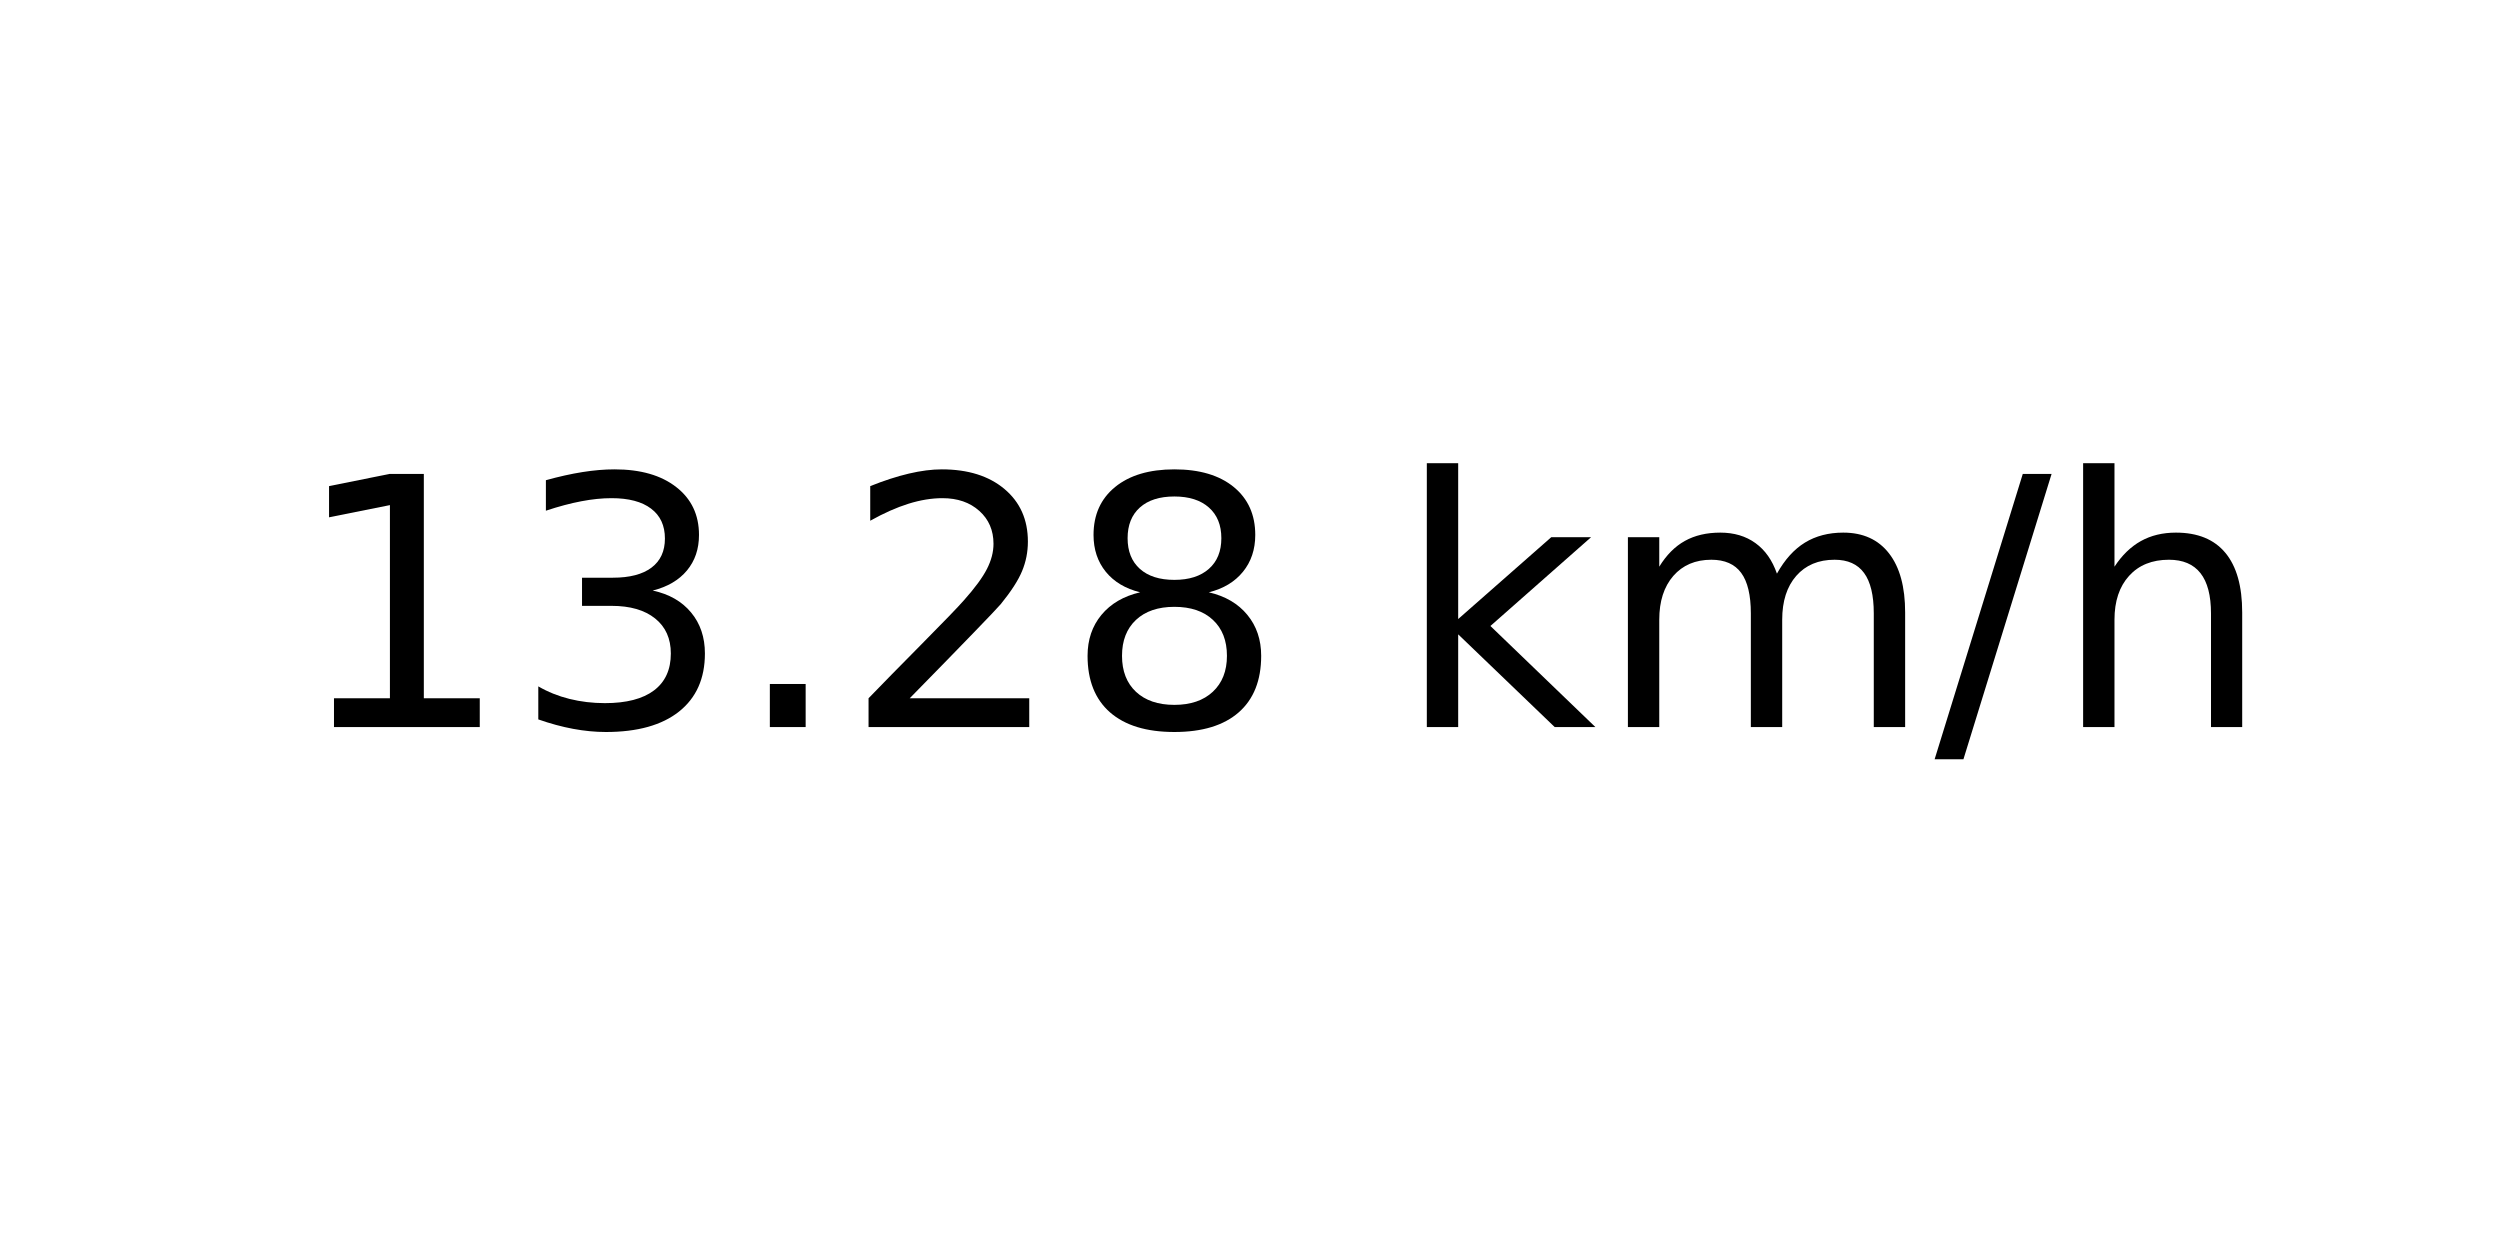
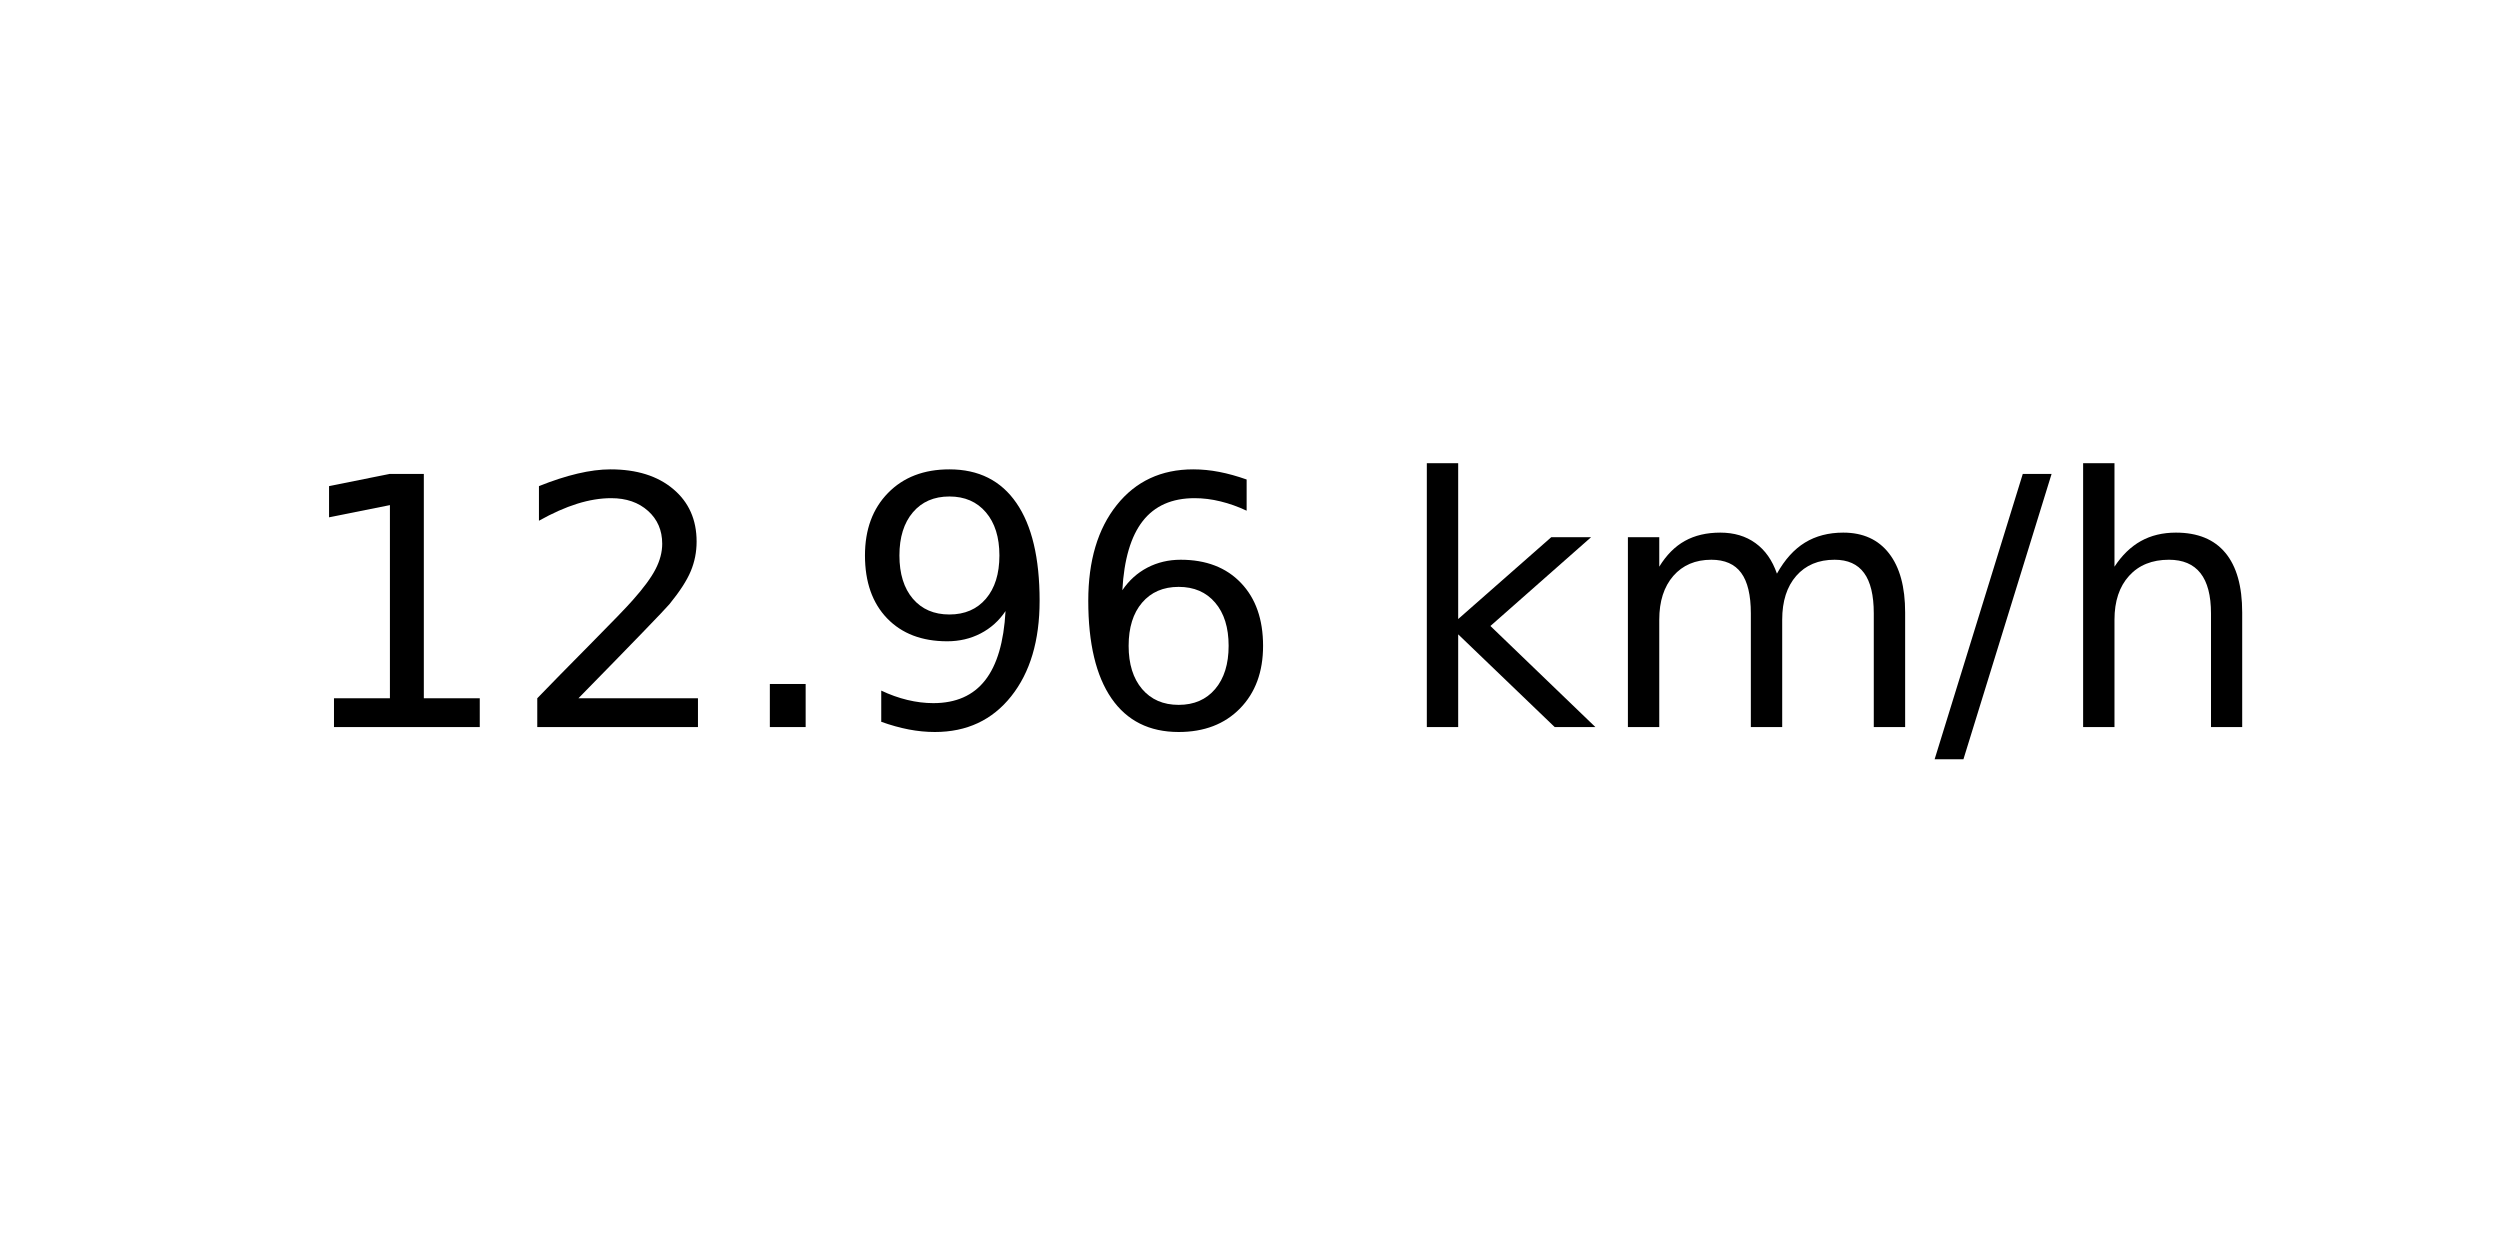
<svg xmlns="http://www.w3.org/2000/svg" xmlns:xlink="http://www.w3.org/1999/xlink" width="72pt" height="36pt" viewBox="0 0 72 36" version="1.1">
  <defs>
    <style type="text/css">*{stroke-linejoin: round; stroke-linecap: butt}</style>
  </defs>
  <g id="figure_1">
    <g id="axes_1">
      <g id="text_1">
        <g transform="translate(8.378125 20.93937) scale(0.1 -0.1)">
          <defs>
            <path id="DejaVuSans-31" d="M 794 531  L 1825 531  L 1825 4091  L 703 3866  L 703 4441  L 1819 4666  L 2450 4666  L 2450 531  L 3481 531  L 3481 0  L 794 0  L 794 531  z " transform="scale(0.015625)" />
-             <path id="DejaVuSans-33" d="M 2597 2516  Q 3050 2419 3304 2112  Q 3559 1806 3559 1356  Q 3559 666 3084 287  Q 2609 -91 1734 -91  Q 1441 -91 1130 -33  Q 819 25 488 141  L 488 750  Q 750 597 1062 519  Q 1375 441 1716 441  Q 2309 441 2620 675  Q 2931 909 2931 1356  Q 2931 1769 2642 2001  Q 2353 2234 1838 2234  L 1294 2234  L 1294 2753  L 1863 2753  Q 2328 2753 2575 2939  Q 2822 3125 2822 3475  Q 2822 3834 2567 4026  Q 2313 4219 1838 4219  Q 1578 4219 1281 4162  Q 984 4106 628 3988  L 628 4550  Q 988 4650 1302 4700  Q 1616 4750 1894 4750  Q 2613 4750 3031 4423  Q 3450 4097 3450 3541  Q 3450 3153 3228 2886  Q 3006 2619 2597 2516  z " transform="scale(0.015625)" />
+             <path id="DejaVuSans-32" d="M 1228 531  L 3431 531  L 3431 0  L 469 0  L 469 531  Q 828 903 1448 1529  Q 2069 2156 2228 2338  Q 2531 2678 2651 2914  Q 2772 3150 2772 3378  Q 2772 3750 2511 3984  Q 2250 4219 1831 4219  Q 1534 4219 1204 4116  Q 875 4013 500 3803  L 500 4441  Q 881 4594 1212 4672  Q 1544 4750 1819 4750  Q 2544 4750 2975 4387  Q 3406 4025 3406 3419  Q 3406 3131 3298 2873  Q 3191 2616 2906 2266  Q 2828 2175 2409 1742  Q 1991 1309 1228 531  z " transform="scale(0.015625)" />
            <path id="DejaVuSans-2e" d="M 684 794  L 1344 794  L 1344 0  L 684 0  L 684 794  z " transform="scale(0.015625)" />
-             <path id="DejaVuSans-32" d="M 1228 531  L 3431 531  L 3431 0  L 469 0  L 469 531  Q 828 903 1448 1529  Q 2069 2156 2228 2338  Q 2531 2678 2651 2914  Q 2772 3150 2772 3378  Q 2772 3750 2511 3984  Q 2250 4219 1831 4219  Q 1534 4219 1204 4116  Q 875 4013 500 3803  L 500 4441  Q 881 4594 1212 4672  Q 1544 4750 1819 4750  Q 2544 4750 2975 4387  Q 3406 4025 3406 3419  Q 3406 3131 3298 2873  Q 3191 2616 2906 2266  Q 2828 2175 2409 1742  Q 1991 1309 1228 531  z " transform="scale(0.015625)" />
-             <path id="DejaVuSans-38" d="M 2034 2216  Q 1584 2216 1326 1975  Q 1069 1734 1069 1313  Q 1069 891 1326 650  Q 1584 409 2034 409  Q 2484 409 2743 651  Q 3003 894 3003 1313  Q 3003 1734 2745 1975  Q 2488 2216 2034 2216  z M 1403 2484  Q 997 2584 770 2862  Q 544 3141 544 3541  Q 544 4100 942 4425  Q 1341 4750 2034 4750  Q 2731 4750 3128 4425  Q 3525 4100 3525 3541  Q 3525 3141 3298 2862  Q 3072 2584 2669 2484  Q 3125 2378 3379 2068  Q 3634 1759 3634 1313  Q 3634 634 3220 271  Q 2806 -91 2034 -91  Q 1263 -91 848 271  Q 434 634 434 1313  Q 434 1759 690 2068  Q 947 2378 1403 2484  z M 1172 3481  Q 1172 3119 1398 2916  Q 1625 2713 2034 2713  Q 2441 2713 2670 2916  Q 2900 3119 2900 3481  Q 2900 3844 2670 4047  Q 2441 4250 2034 4250  Q 1625 4250 1398 4047  Q 1172 3844 1172 3481  z " transform="scale(0.015625)" />
+             <path id="DejaVuSans-39" d="M 703 97  L 703 672  Q 941 559 1184 500  Q 1428 441 1663 441  Q 2288 441 2617 861  Q 2947 1281 2994 2138  Q 2813 1869 2534 1725  Q 2256 1581 1919 1581  Q 1219 1581 811 2004  Q 403 2428 403 3163  Q 403 3881 828 4315  Q 1253 4750 1959 4750  Q 2769 4750 3195 4129  Q 3622 3509 3622 2328  Q 3622 1225 3098 567  Q 2575 -91 1691 -91  Q 1453 -91 1209 -44  Q 966 3 703 97  z M 1959 2075  Q 2384 2075 2632 2365  Q 2881 2656 2881 3163  Q 2881 3666 2632 3958  Q 2384 4250 1959 4250  Q 1534 4250 1286 3958  Q 1038 3666 1038 3163  Q 1038 2656 1286 2365  Q 1534 2075 1959 2075  z " transform="scale(0.015625)" />
+             <path id="DejaVuSans-36" d="M 2113 2584  Q 1688 2584 1439 2293  Q 1191 2003 1191 1497  Q 1191 994 1439 701  Q 1688 409 2113 409  Q 2538 409 2786 701  Q 3034 994 3034 1497  Q 3034 2003 2786 2293  Q 2538 2584 2113 2584  z M 3366 4563  L 3366 3988  Q 3128 4100 2886 4159  Q 2644 4219 2406 4219  Q 1781 4219 1451 3797  Q 1122 3375 1075 2522  Q 1259 2794 1537 2939  Q 1816 3084 2150 3084  Q 2853 3084 3261 2657  Q 3669 2231 3669 1497  Q 3669 778 3244 343  Q 2819 -91 2113 -91  Q 1303 -91 875 529  Q 447 1150 447 2328  Q 447 3434 972 4092  Q 1497 4750 2381 4750  Q 2619 4750 2861 4703  Q 3103 4656 3366 4563  z " transform="scale(0.015625)" />
            <path id="DejaVuSans-20" transform="scale(0.015625)" />
            <path id="DejaVuSans-6b" d="M 581 4863  L 1159 4863  L 1159 1991  L 2875 3500  L 3609 3500  L 1753 1863  L 3688 0  L 2938 0  L 1159 1709  L 1159 0  L 581 0  L 581 4863  z " transform="scale(0.015625)" />
            <path id="DejaVuSans-6d" d="M 3328 2828  Q 3544 3216 3844 3400  Q 4144 3584 4550 3584  Q 5097 3584 5394 3201  Q 5691 2819 5691 2113  L 5691 0  L 5113 0  L 5113 2094  Q 5113 2597 4934 2840  Q 4756 3084 4391 3084  Q 3944 3084 3684 2787  Q 3425 2491 3425 1978  L 3425 0  L 2847 0  L 2847 2094  Q 2847 2600 2669 2842  Q 2491 3084 2119 3084  Q 1678 3084 1418 2786  Q 1159 2488 1159 1978  L 1159 0  L 581 0  L 581 3500  L 1159 3500  L 1159 2956  Q 1356 3278 1631 3431  Q 1906 3584 2284 3584  Q 2666 3584 2933 3390  Q 3200 3197 3328 2828  z " transform="scale(0.015625)" />
            <path id="DejaVuSans-2f" d="M 1625 4666  L 2156 4666  L 531 -594  L 0 -594  L 1625 4666  z " transform="scale(0.015625)" />
            <path id="DejaVuSans-68" d="M 3513 2113  L 3513 0  L 2938 0  L 2938 2094  Q 2938 2591 2744 2837  Q 2550 3084 2163 3084  Q 1697 3084 1428 2787  Q 1159 2491 1159 1978  L 1159 0  L 581 0  L 581 4863  L 1159 4863  L 1159 2956  Q 1366 3272 1645 3428  Q 1925 3584 2291 3584  Q 2894 3584 3203 3211  Q 3513 2838 3513 2113  z " transform="scale(0.015625)" />
          </defs>
          <use xlink:href="#DejaVuSans-31" />
-           <use xlink:href="#DejaVuSans-33" x="63.623" />
+           <use xlink:href="#DejaVuSans-32" x="63.623" />
          <use xlink:href="#DejaVuSans-2e" x="127.246" />
-           <use xlink:href="#DejaVuSans-32" x="159.033" />
-           <use xlink:href="#DejaVuSans-38" x="222.656" />
+           <use xlink:href="#DejaVuSans-39" x="159.033" />
+           <use xlink:href="#DejaVuSans-36" x="222.656" />
          <use xlink:href="#DejaVuSans-20" x="286.279" />
          <use xlink:href="#DejaVuSans-6b" x="318.066" />
          <use xlink:href="#DejaVuSans-6d" x="375.977" />
          <use xlink:href="#DejaVuSans-2f" x="473.389" />
          <use xlink:href="#DejaVuSans-68" x="507.08" />
        </g>
      </g>
    </g>
  </g>
</svg>
